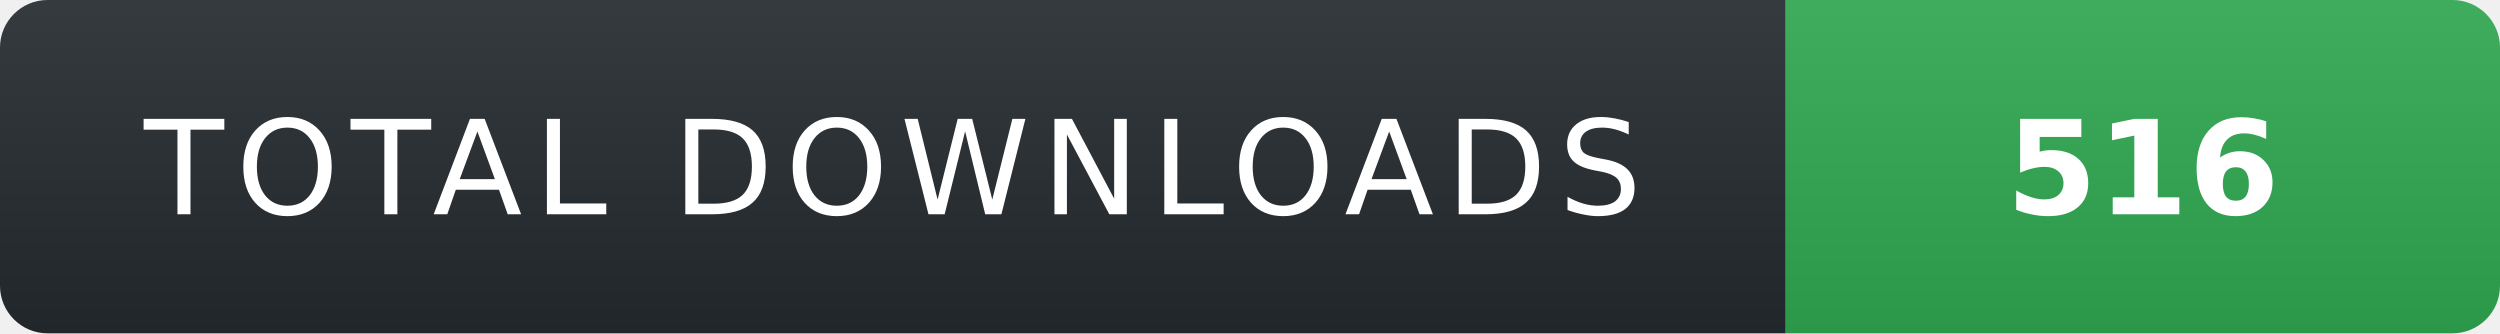
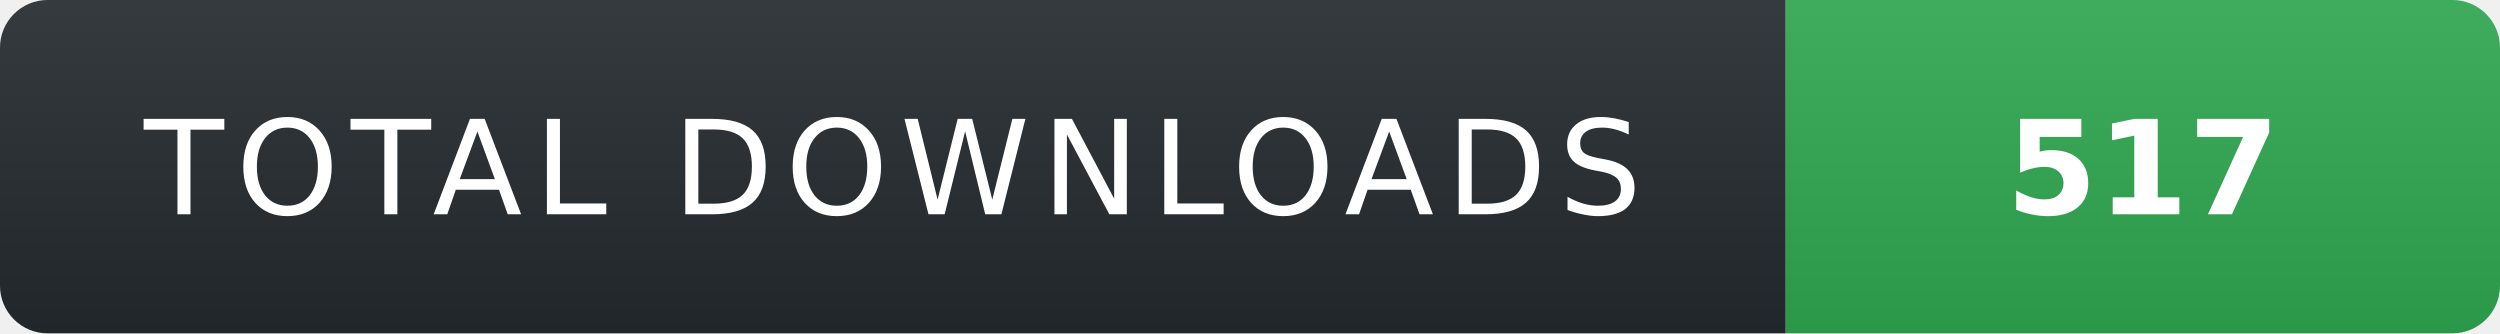
- <svg xmlns="http://www.w3.org/2000/svg" width="210" height="28" role="img" aria-label="TOTAL DOWNLOADS: 516">
+ <svg xmlns="http://www.w3.org/2000/svg" width="210" height="28" role="img" aria-label="TOTAL DOWNLOADS: 517">
  <linearGradient id="s" x2="0" y2="100%">
    <stop offset="0" stop-color="#fff" stop-opacity=".08" />
    <stop offset="1" stop-color="#000" stop-opacity=".08" />
  </linearGradient>
  <clipPath id="r">
    <rect width="210" height="28" rx="4" fill="#fff" />
  </clipPath>
  <g clip-path="url(#r)">
    <rect width="150" height="28" fill="#24292f" />
    <rect x="150" width="60" height="28" fill="#2ea44f" />
    <rect width="210" height="28" fill="url(#s)" />
  </g>
  <g fill="#fff" text-anchor="middle" font-family="Verdana,Geneva,DejaVu Sans,sans-serif" text-rendering="geometricPrecision" font-size="11">
    <text x="75" y="18" fill="#fff" letter-spacing="1">TOTAL DOWNLOADS</text>
-     <text x="180" y="18" fill="#fff" font-weight="700">516</text>
+     <text x="180" y="18" fill="#fff" font-weight="700">517</text>
  </g>
</svg>
